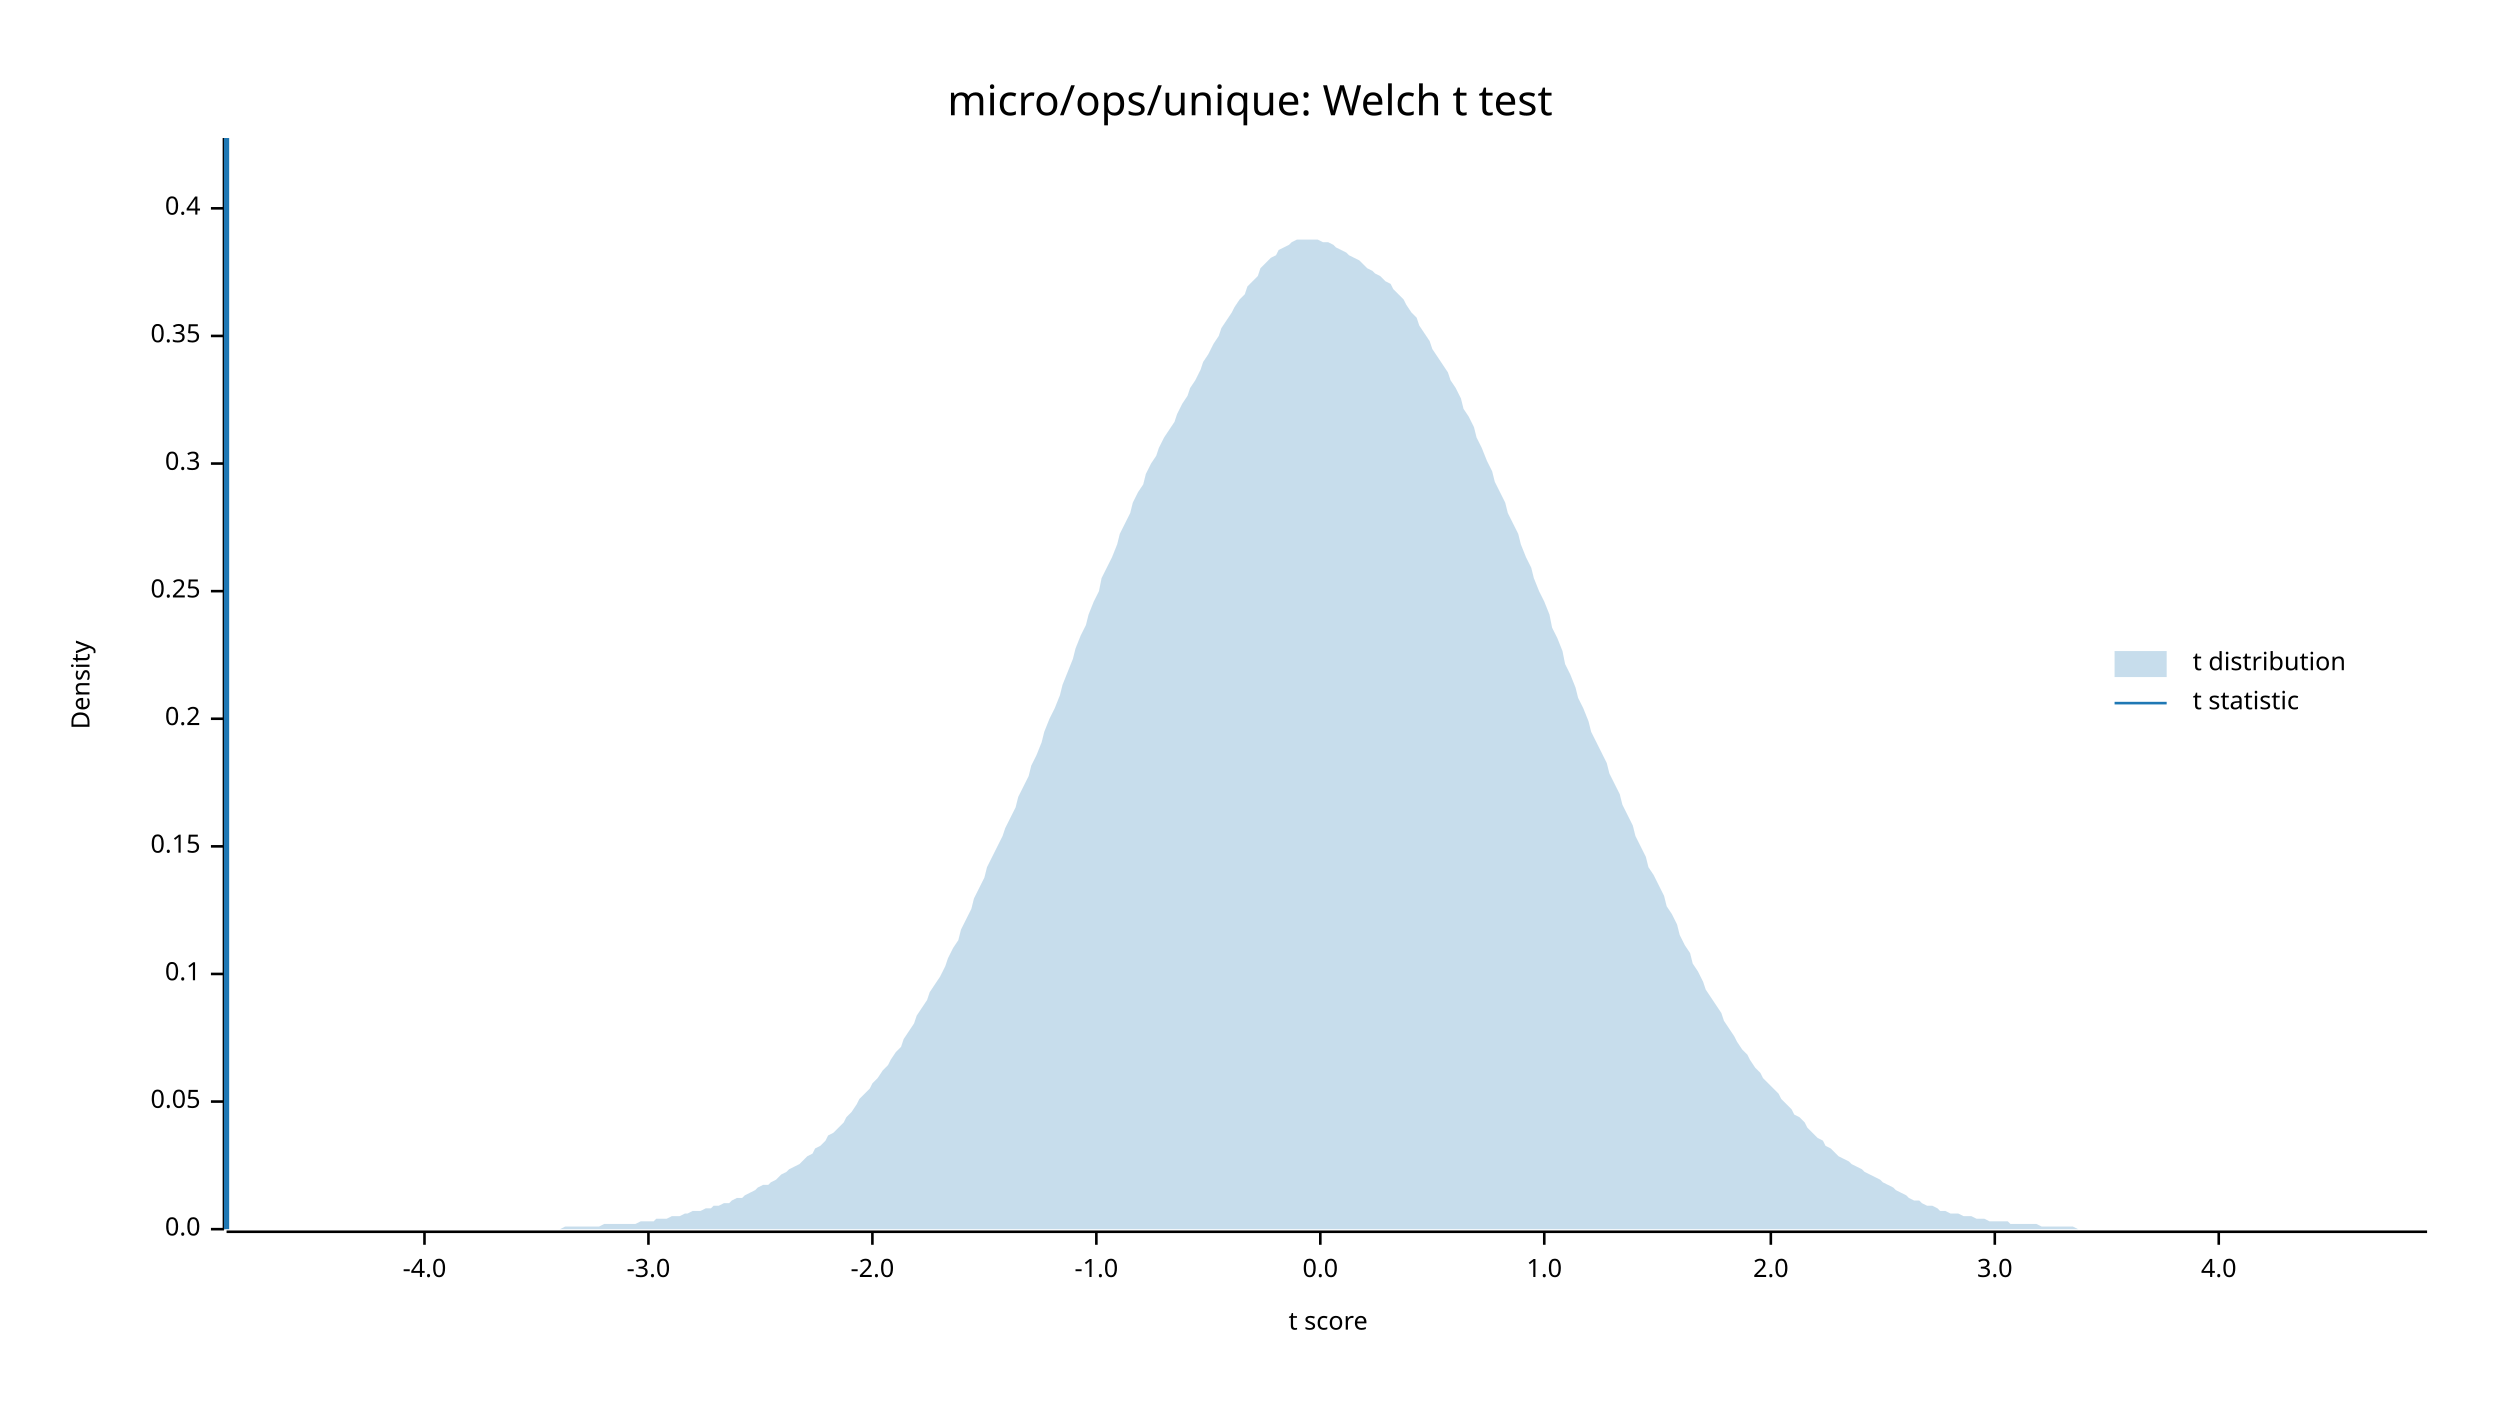
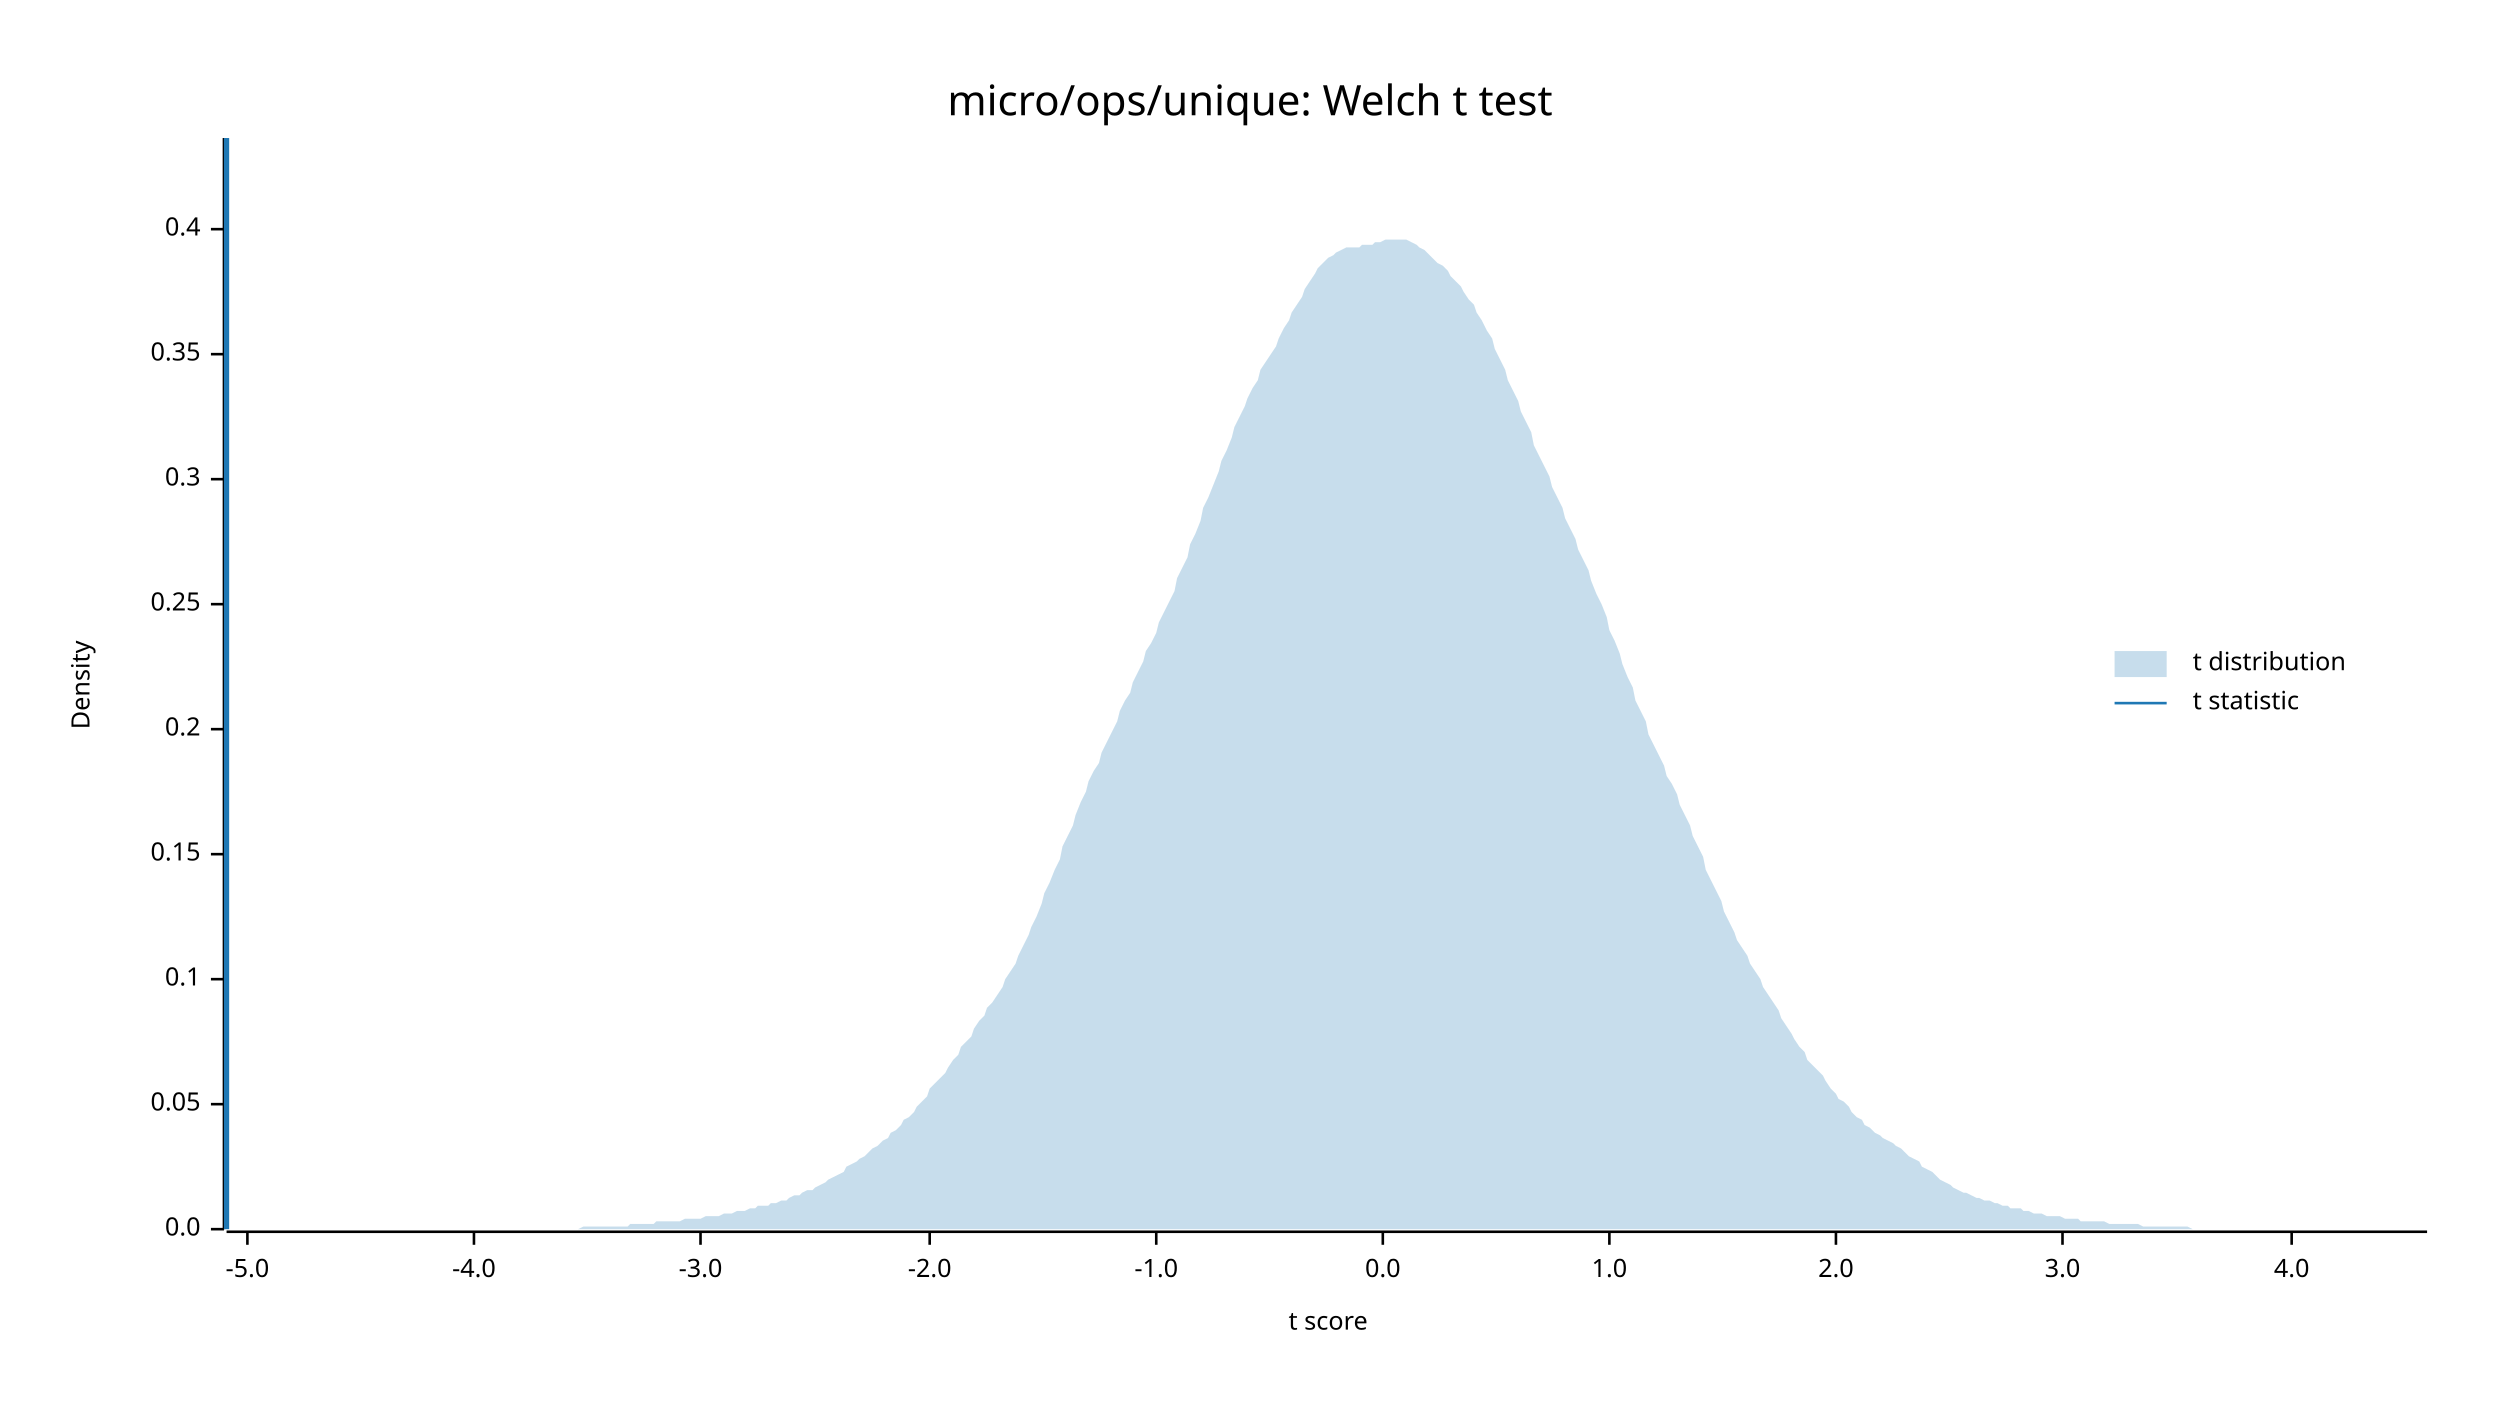
<svg xmlns="http://www.w3.org/2000/svg" width="960" height="540" viewBox="0 0 960 540">
  <text x="480" y="32" dy="0.76em" text-anchor="middle" font-family="sans-serif" font-size="16.129" opacity="1" fill="#000000">
micro/ops/unique: Welch t test
</text>
  <text x="27" y="263" dy="0.76em" text-anchor="middle" font-family="sans-serif" font-size="9.677" opacity="1" fill="#000000" transform="rotate(270, 27, 263)">
Density
</text>
  <text x="510" y="513" dy="-0.5ex" text-anchor="middle" font-family="sans-serif" font-size="9.677" opacity="1" fill="#000000">
t score
</text>
  <polyline fill="none" opacity="1" stroke="#000000" stroke-width="1" points="86,53 86,472 " />
  <text x="77" y="472" dy="0.5ex" text-anchor="end" font-family="sans-serif" font-size="9.677" opacity="1" fill="#000000">
0.0
</text>
  <polyline fill="none" opacity="1" stroke="#000000" stroke-width="1" points="81,472 86,472 " />
-   <text x="77" y="423" dy="0.5ex" text-anchor="end" font-family="sans-serif" font-size="9.677" opacity="1" fill="#000000">
+   <text x="77" y="424" dy="0.5ex" text-anchor="end" font-family="sans-serif" font-size="9.677" opacity="1" fill="#000000">
0.05
</text>
-   <polyline fill="none" opacity="1" stroke="#000000" stroke-width="1" points="81,423 86,423 " />
-   <text x="77" y="374" dy="0.5ex" text-anchor="end" font-family="sans-serif" font-size="9.677" opacity="1" fill="#000000">
+   <polyline fill="none" opacity="1" stroke="#000000" stroke-width="1" points="81,424 86,424 " />
+   <text x="77" y="376" dy="0.5ex" text-anchor="end" font-family="sans-serif" font-size="9.677" opacity="1" fill="#000000">
0.1
</text>
-   <polyline fill="none" opacity="1" stroke="#000000" stroke-width="1" points="81,374 86,374 " />
-   <text x="77" y="325" dy="0.5ex" text-anchor="end" font-family="sans-serif" font-size="9.677" opacity="1" fill="#000000">
+   <polyline fill="none" opacity="1" stroke="#000000" stroke-width="1" points="81,376 86,376 " />
+   <text x="77" y="328" dy="0.5ex" text-anchor="end" font-family="sans-serif" font-size="9.677" opacity="1" fill="#000000">
0.15
</text>
-   <polyline fill="none" opacity="1" stroke="#000000" stroke-width="1" points="81,325 86,325 " />
-   <text x="77" y="276" dy="0.5ex" text-anchor="end" font-family="sans-serif" font-size="9.677" opacity="1" fill="#000000">
+   <polyline fill="none" opacity="1" stroke="#000000" stroke-width="1" points="81,328 86,328 " />
+   <text x="77" y="280" dy="0.5ex" text-anchor="end" font-family="sans-serif" font-size="9.677" opacity="1" fill="#000000">
0.2
</text>
-   <polyline fill="none" opacity="1" stroke="#000000" stroke-width="1" points="81,276 86,276 " />
-   <text x="77" y="227" dy="0.5ex" text-anchor="end" font-family="sans-serif" font-size="9.677" opacity="1" fill="#000000">
+   <polyline fill="none" opacity="1" stroke="#000000" stroke-width="1" points="81,280 86,280 " />
+   <text x="77" y="232" dy="0.5ex" text-anchor="end" font-family="sans-serif" font-size="9.677" opacity="1" fill="#000000">
0.25
</text>
-   <polyline fill="none" opacity="1" stroke="#000000" stroke-width="1" points="81,227 86,227 " />
-   <text x="77" y="178" dy="0.5ex" text-anchor="end" font-family="sans-serif" font-size="9.677" opacity="1" fill="#000000">
+   <polyline fill="none" opacity="1" stroke="#000000" stroke-width="1" points="81,232 86,232 " />
+   <text x="77" y="184" dy="0.5ex" text-anchor="end" font-family="sans-serif" font-size="9.677" opacity="1" fill="#000000">
0.3
</text>
-   <polyline fill="none" opacity="1" stroke="#000000" stroke-width="1" points="81,178 86,178 " />
-   <text x="77" y="129" dy="0.5ex" text-anchor="end" font-family="sans-serif" font-size="9.677" opacity="1" fill="#000000">
+   <polyline fill="none" opacity="1" stroke="#000000" stroke-width="1" points="81,184 86,184 " />
+   <text x="77" y="136" dy="0.5ex" text-anchor="end" font-family="sans-serif" font-size="9.677" opacity="1" fill="#000000">
0.35
</text>
-   <polyline fill="none" opacity="1" stroke="#000000" stroke-width="1" points="81,129 86,129 " />
-   <text x="77" y="80" dy="0.5ex" text-anchor="end" font-family="sans-serif" font-size="9.677" opacity="1" fill="#000000">
+   <polyline fill="none" opacity="1" stroke="#000000" stroke-width="1" points="81,136 86,136 " />
+   <text x="77" y="88" dy="0.5ex" text-anchor="end" font-family="sans-serif" font-size="9.677" opacity="1" fill="#000000">
0.4
</text>
-   <polyline fill="none" opacity="1" stroke="#000000" stroke-width="1" points="81,80 86,80 " />
+   <polyline fill="none" opacity="1" stroke="#000000" stroke-width="1" points="81,88 86,88 " />
  <polyline fill="none" opacity="1" stroke="#000000" stroke-width="1" points="87,473 932,473 " />
-   <text x="163" y="483" dy="0.76em" text-anchor="middle" font-family="sans-serif" font-size="9.677" opacity="1" fill="#000000">
+   <text x="95" y="483" dy="0.76em" text-anchor="middle" font-family="sans-serif" font-size="9.677" opacity="1" fill="#000000">
+ -5.0
+ </text>
+   <polyline fill="none" opacity="1" stroke="#000000" stroke-width="1" points="95,473 95,478 " />
+   <text x="182" y="483" dy="0.76em" text-anchor="middle" font-family="sans-serif" font-size="9.677" opacity="1" fill="#000000">
-4.0
</text>
-   <polyline fill="none" opacity="1" stroke="#000000" stroke-width="1" points="163,473 163,478 " />
-   <text x="249" y="483" dy="0.76em" text-anchor="middle" font-family="sans-serif" font-size="9.677" opacity="1" fill="#000000">
+   <polyline fill="none" opacity="1" stroke="#000000" stroke-width="1" points="182,473 182,478 " />
+   <text x="269" y="483" dy="0.76em" text-anchor="middle" font-family="sans-serif" font-size="9.677" opacity="1" fill="#000000">
-3.0
</text>
-   <polyline fill="none" opacity="1" stroke="#000000" stroke-width="1" points="249,473 249,478 " />
-   <text x="335" y="483" dy="0.76em" text-anchor="middle" font-family="sans-serif" font-size="9.677" opacity="1" fill="#000000">
+   <polyline fill="none" opacity="1" stroke="#000000" stroke-width="1" points="269,473 269,478 " />
+   <text x="357" y="483" dy="0.76em" text-anchor="middle" font-family="sans-serif" font-size="9.677" opacity="1" fill="#000000">
-2.0
</text>
-   <polyline fill="none" opacity="1" stroke="#000000" stroke-width="1" points="335,473 335,478 " />
-   <text x="421" y="483" dy="0.76em" text-anchor="middle" font-family="sans-serif" font-size="9.677" opacity="1" fill="#000000">
+   <polyline fill="none" opacity="1" stroke="#000000" stroke-width="1" points="357,473 357,478 " />
+   <text x="444" y="483" dy="0.76em" text-anchor="middle" font-family="sans-serif" font-size="9.677" opacity="1" fill="#000000">
-1.0
</text>
-   <polyline fill="none" opacity="1" stroke="#000000" stroke-width="1" points="421,473 421,478 " />
-   <text x="507" y="483" dy="0.76em" text-anchor="middle" font-family="sans-serif" font-size="9.677" opacity="1" fill="#000000">
+   <polyline fill="none" opacity="1" stroke="#000000" stroke-width="1" points="444,473 444,478 " />
+   <text x="531" y="483" dy="0.76em" text-anchor="middle" font-family="sans-serif" font-size="9.677" opacity="1" fill="#000000">
0.0
</text>
-   <polyline fill="none" opacity="1" stroke="#000000" stroke-width="1" points="507,473 507,478 " />
-   <text x="593" y="483" dy="0.76em" text-anchor="middle" font-family="sans-serif" font-size="9.677" opacity="1" fill="#000000">
+   <polyline fill="none" opacity="1" stroke="#000000" stroke-width="1" points="531,473 531,478 " />
+   <text x="618" y="483" dy="0.76em" text-anchor="middle" font-family="sans-serif" font-size="9.677" opacity="1" fill="#000000">
1.0
</text>
-   <polyline fill="none" opacity="1" stroke="#000000" stroke-width="1" points="593,473 593,478 " />
-   <text x="680" y="483" dy="0.76em" text-anchor="middle" font-family="sans-serif" font-size="9.677" opacity="1" fill="#000000">
+   <polyline fill="none" opacity="1" stroke="#000000" stroke-width="1" points="618,473 618,478 " />
+   <text x="705" y="483" dy="0.76em" text-anchor="middle" font-family="sans-serif" font-size="9.677" opacity="1" fill="#000000">
2.0
</text>
-   <polyline fill="none" opacity="1" stroke="#000000" stroke-width="1" points="680,473 680,478 " />
-   <text x="766" y="483" dy="0.76em" text-anchor="middle" font-family="sans-serif" font-size="9.677" opacity="1" fill="#000000">
+   <polyline fill="none" opacity="1" stroke="#000000" stroke-width="1" points="705,473 705,478 " />
+   <text x="792" y="483" dy="0.76em" text-anchor="middle" font-family="sans-serif" font-size="9.677" opacity="1" fill="#000000">
3.0
</text>
-   <polyline fill="none" opacity="1" stroke="#000000" stroke-width="1" points="766,473 766,478 " />
-   <text x="852" y="483" dy="0.76em" text-anchor="middle" font-family="sans-serif" font-size="9.677" opacity="1" fill="#000000">
+   <polyline fill="none" opacity="1" stroke="#000000" stroke-width="1" points="792,473 792,478 " />
+   <text x="880" y="483" dy="0.76em" text-anchor="middle" font-family="sans-serif" font-size="9.677" opacity="1" fill="#000000">
4.0
</text>
-   <polyline fill="none" opacity="1" stroke="#000000" stroke-width="1" points="852,473 852,478 " />
-   <polygon opacity="0.25" fill="#1F78B4" points="87,472 88,472 90,472 92,472 93,472 95,472 97,472 98,472 100,472 102,472 103,472 105,472 107,472 109,472 110,472 112,472 114,472 115,472 117,472 119,472 120,472 122,472 124,472 125,472 127,472 129,472 131,472 132,472 134,472 136,472 137,472 139,472 141,472 142,472 144,472 146,472 147,472 149,472 151,472 153,472 154,472 156,472 158,472 159,472 161,472 163,472 164,472 166,472 168,472 169,472 171,472 173,472 175,472 176,472 178,472 180,472 181,472 183,472 185,472 186,472 188,472 190,472 191,472 193,472 195,472 197,472 198,472 200,472 202,472 203,472 205,472 207,472 208,472 210,472 212,472 214,472 215,472 217,471 219,471 220,471 222,471 224,471 225,471 227,471 229,471 230,471 232,470 234,470 236,470 237,470 239,470 241,470 242,470 244,470 246,469 247,469 249,469 251,469 252,468 254,468 256,468 258,467 259,467 261,467 263,466 264,466 266,465 268,465 269,465 271,464 273,464 274,463 276,463 278,462 280,462 281,461 283,460 285,460 286,459 288,458 290,457 291,456 293,455 295,455 296,454 298,453 300,451 302,450 303,449 305,448 307,447 308,446 310,444 312,443 313,441 315,440 317,438 318,436 320,435 322,433 324,431 325,429 327,427 329,424 330,422 332,420 334,418 335,416 337,414 339,411 341,409 342,407 344,404 346,402 347,399 349,396 351,393 352,390 354,387 356,384 357,381 359,378 361,375 363,371 364,368 366,364 368,361 369,357 371,353 373,349 374,345 376,341 378,337 379,333 381,329 383,325 385,321 386,318 388,314 390,310 391,306 393,302 395,298 396,294 398,290 400,285 401,281 403,276 405,272 407,267 408,263 410,258 412,253 413,249 415,244 417,240 418,236 420,231 422,227 423,222 425,218 427,214 429,209 430,205 432,201 434,197 435,193 437,189 439,186 440,182 442,178 444,175 445,172 447,168 449,165 451,162 452,159 454,155 456,152 457,149 459,146 461,142 462,139 464,136 466,132 468,129 469,126 471,123 473,120 474,118 476,115 478,113 479,110 481,108 483,106 484,103 486,101 488,99 490,98 491,96 493,95 495,94 496,93 498,92 500,92 501,92 503,92 505,92 506,92 508,93 510,93 512,94 513,95 515,96 517,97 518,98 520,99 522,100 523,101 525,103 527,104 528,105 530,106 532,108 534,109 535,111 537,113 539,115 540,117 542,120 544,122 545,125 547,128 549,131 550,134 552,137 554,140 556,143 557,146 559,149 561,153 562,157 564,160 566,164 567,168 569,172 571,177 573,181 574,185 576,189 578,193 579,197 581,201 583,205 584,209 586,214 588,218 589,222 591,227 593,231 595,236 596,241 598,245 600,250 601,255 603,259 605,264 606,268 608,272 610,277 611,281 613,285 615,289 617,293 618,297 620,301 622,305 623,309 625,313 627,317 628,321 630,325 632,329 633,333 635,336 637,340 639,344 640,348 642,351 644,355 645,359 647,363 649,366 650,370 652,373 654,377 655,380 657,383 659,386 661,389 662,392 664,395 666,398 667,400 669,403 671,405 672,407 674,410 676,412 677,414 679,416 681,418 683,420 684,422 686,424 688,426 689,428 691,429 693,431 694,433 696,435 698,437 700,438 701,440 703,441 705,443 706,444 708,445 710,446 711,447 713,448 715,449 716,450 718,451 720,452 722,453 723,454 725,455 727,456 728,457 730,458 732,459 733,460 735,461 737,461 738,462 740,463 742,463 744,464 745,465 747,465 749,466 750,466 752,466 754,467 755,467 757,467 759,468 760,468 762,468 764,469 766,469 767,469 769,469 771,469 772,470 774,470 776,470 777,470 779,470 781,470 782,470 784,471 786,471 788,471 789,471 791,471 793,471 794,471 796,471 798,472 799,472 801,472 803,472 804,472 806,472 808,472 810,472 811,472 813,472 815,472 816,472 818,472 820,472 821,472 823,472 825,472 827,472 828,472 830,472 832,472 833,472 835,472 837,472 838,472 840,472 842,472 843,472 845,472 847,472 849,472 850,472 852,472 854,472 855,472 857,472 859,472 860,472 862,472 864,472 865,472 867,472 869,472 871,472 872,472 874,472 876,472 877,472 879,472 881,472 882,472 884,472 886,472 887,472 889,472 891,472 893,472 894,472 896,472 898,472 899,472 901,472 903,472 904,472 906,472 908,472 909,472 911,472 913,472 915,472 916,472 918,472 920,472 921,472 923,472 925,472 926,472 928,472 930,472 932,472 932,472 87,472 " />
+   <polyline fill="none" opacity="1" stroke="#000000" stroke-width="1" points="880,473 880,478 " />
+   <polygon opacity="0.25" fill="#1F78B4" points="87,472 88,472 90,472 92,472 93,472 95,472 97,472 98,472 100,472 102,472 103,472 105,472 107,472 109,472 110,472 112,472 114,472 115,472 117,472 119,472 120,472 122,472 124,472 125,472 127,472 129,472 131,472 132,472 134,472 136,472 137,472 139,472 141,472 142,472 144,472 146,472 147,472 149,472 151,472 153,472 154,472 156,472 158,472 159,472 161,472 163,472 164,472 166,472 168,472 169,472 171,472 173,472 175,472 176,472 178,472 180,472 181,472 183,472 185,472 186,472 188,472 190,472 191,472 193,472 195,472 197,472 198,472 200,472 202,472 203,472 205,472 207,472 208,472 210,472 212,472 214,472 215,472 217,472 219,472 220,472 222,472 224,471 225,471 227,471 229,471 230,471 232,471 234,471 236,471 237,471 239,471 241,471 242,470 244,470 246,470 247,470 249,470 251,470 252,469 254,469 256,469 258,469 259,469 261,469 263,468 264,468 266,468 268,468 269,468 271,467 273,467 274,467 276,467 278,466 280,466 281,466 283,465 285,465 286,465 288,464 290,464 291,463 293,463 295,463 296,462 298,462 300,461 302,461 303,460 305,459 307,459 308,458 310,457 312,457 313,456 315,455 317,454 318,453 320,452 322,451 324,450 325,448 327,447 329,446 330,445 332,444 334,442 335,441 337,440 339,438 341,437 342,435 344,434 346,432 347,430 349,429 351,427 352,425 354,423 356,421 357,418 359,416 361,414 363,412 364,410 366,407 368,405 369,402 371,400 373,398 374,395 376,392 378,390 379,387 381,385 383,382 385,379 386,376 388,373 390,370 391,367 393,363 395,359 396,356 398,352 400,347 401,343 403,339 405,334 407,330 408,325 410,321 412,317 413,313 415,308 417,304 418,300 420,296 422,293 423,289 425,285 427,281 429,277 430,273 432,269 434,266 435,262 437,258 439,254 440,250 442,247 444,243 445,239 447,235 449,231 451,227 452,222 454,218 456,214 457,209 459,205 461,200 462,195 464,191 466,186 468,181 469,177 471,173 473,168 474,164 476,160 478,156 479,153 481,149 483,146 484,142 486,139 488,136 490,133 491,130 493,126 495,123 496,120 498,117 500,114 501,111 503,108 505,105 506,103 508,101 510,99 512,98 513,97 515,96 517,95 518,95 520,95 522,95 523,94 525,94 527,94 528,93 530,93 532,92 534,92 535,92 537,92 539,92 540,92 542,93 544,94 545,95 547,96 549,98 550,99 552,101 554,102 556,104 557,106 559,108 561,110 562,112 564,115 566,117 567,120 569,123 571,127 573,130 574,134 576,138 578,142 579,146 581,150 583,154 584,158 586,162 588,166 589,171 591,175 593,179 595,183 596,187 598,191 600,195 601,199 603,203 605,207 606,211 608,215 610,219 611,223 613,228 615,232 617,237 618,242 620,246 622,251 623,255 625,260 627,264 628,269 630,273 632,277 633,282 635,286 637,290 639,294 640,298 642,301 644,305 645,309 647,313 649,317 650,321 652,325 654,329 655,334 657,338 659,342 661,346 662,350 664,354 666,358 667,361 669,364 671,367 672,370 674,373 676,376 677,379 679,382 681,385 683,388 684,391 686,394 688,397 689,399 691,402 693,404 694,407 696,409 698,411 700,413 701,415 703,418 705,420 706,422 708,423 710,425 711,427 713,429 715,430 716,432 718,433 720,435 722,436 723,437 725,438 727,439 728,440 730,441 732,443 733,444 735,445 737,446 738,448 740,449 742,450 744,452 745,453 747,454 749,455 750,456 752,457 754,458 755,458 757,459 759,460 760,460 762,461 764,461 766,462 767,462 769,463 771,463 772,464 774,464 776,464 777,465 779,465 781,466 782,466 784,466 786,467 788,467 789,467 791,467 793,468 794,468 796,468 798,468 799,469 801,469 803,469 804,469 806,469 808,469 810,470 811,470 813,470 815,470 816,470 818,470 820,470 821,470 823,471 825,471 827,471 828,471 830,471 832,471 833,471 835,471 837,471 838,471 840,471 842,472 843,472 845,472 847,472 849,472 850,472 852,472 854,472 855,472 857,472 859,472 860,472 862,472 864,472 865,472 867,472 869,472 871,472 872,472 874,472 876,472 877,472 879,472 881,472 882,472 884,472 886,472 887,472 889,472 891,472 893,472 894,472 896,472 898,472 899,472 901,472 903,472 904,472 906,472 908,472 909,472 911,472 913,472 915,472 916,472 918,472 920,472 921,472 923,472 925,472 926,472 928,472 930,472 932,472 932,472 87,472 " />
  <polyline fill="none" opacity="1" stroke="#1F78B4" stroke-width="2" points="87,472 87,53 " />
  <text x="842" y="250" dy="0.76em" text-anchor="start" font-family="sans-serif" font-size="9.677" opacity="1" fill="#000000">
t distribution
</text>
  <text x="842" y="265" dy="0.76em" text-anchor="start" font-family="sans-serif" font-size="9.677" opacity="1" fill="#000000">
t statistic
</text>
  <rect x="812" y="250" width="20" height="10" opacity="0.25" fill="#1F78B4" stroke="none" />
  <polyline fill="none" opacity="1" stroke="#1F78B4" stroke-width="1" points="812,270 832,270 " />
</svg>
